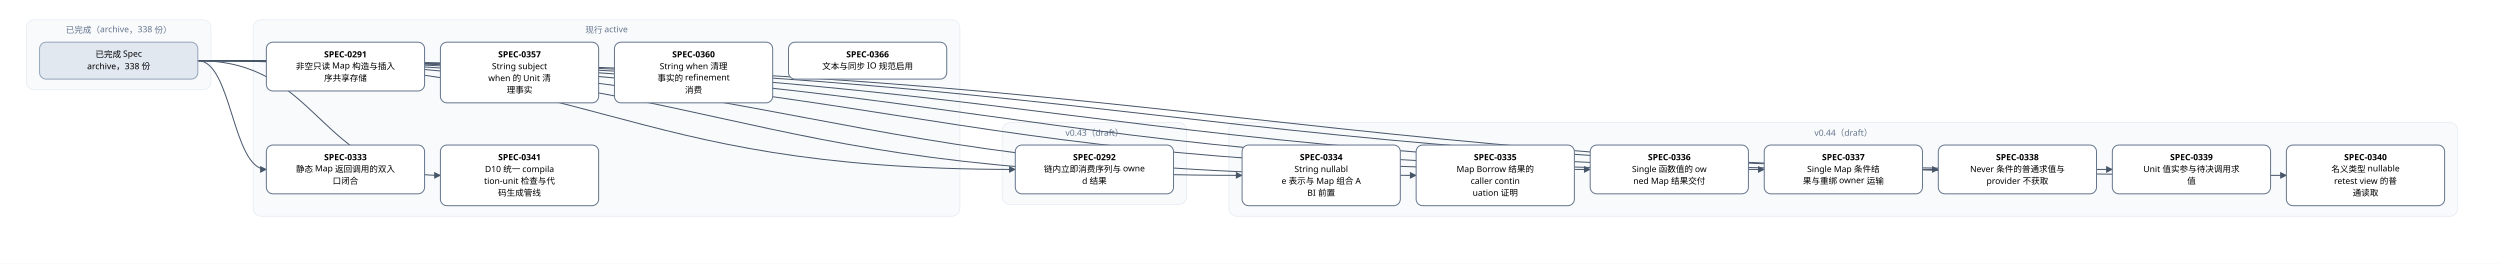
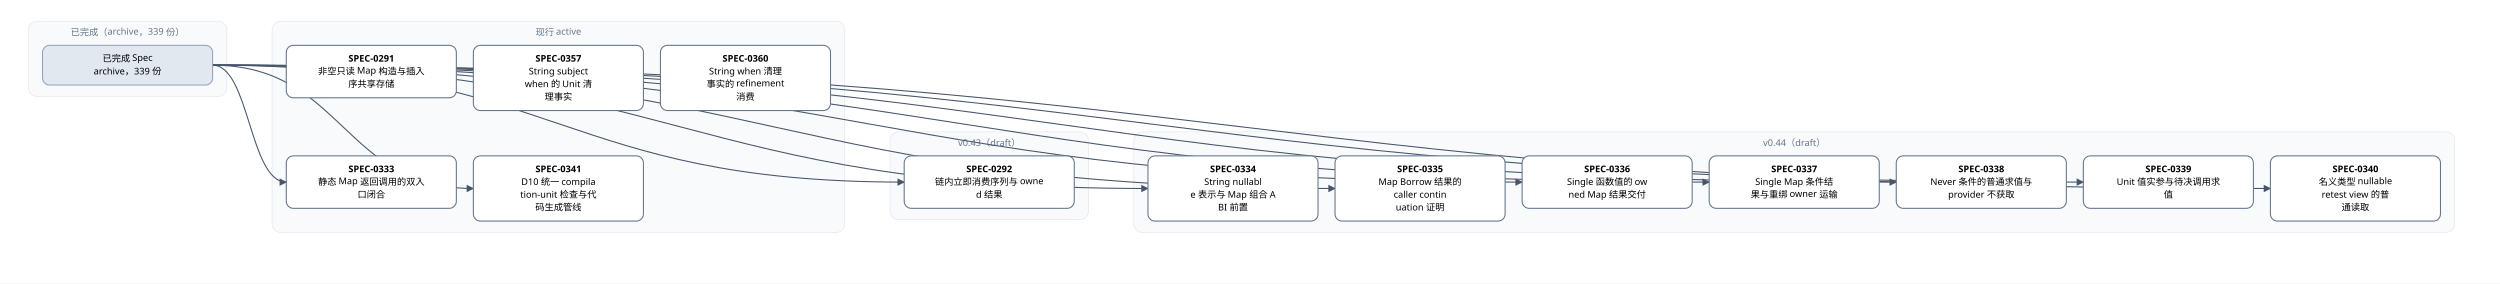
- <svg xmlns="http://www.w3.org/2000/svg" width="3792" height="400" viewBox="0 0 3792 400" font-family="PingFang SC, Microsoft YaHei, sans-serif">
+ <svg xmlns="http://www.w3.org/2000/svg" width="3528" height="400" viewBox="0 0 3528 400" font-family="PingFang SC, Microsoft YaHei, sans-serif">
  <defs>
    <marker id="arrow" viewBox="0 0 10 10" refX="9" refY="5" markerWidth="7" markerHeight="7" orient="auto-start-reverse">
      <path d="M0,0 L10,5 L0,10 z" fill="#475569" />
    </marker>
  </defs>
-   <rect width="3792" height="400" fill="#ffffff" />
+   <rect width="3528" height="400" fill="#ffffff" />
  <rect x="40" y="30" width="280" height="106" rx="12" fill="#f8fafc" stroke="#e2e8f0" />
-   <text x="180" y="50" text-anchor="middle" font-size="13" fill="#64748b">已完成（archive，338 份）</text>
-   <rect x="384" y="30" width="1072" height="298" rx="12" fill="#f8fafc" stroke="#e2e8f0" />
-   <text x="920" y="50" text-anchor="middle" font-size="13" fill="#64748b">现行 active</text>
-   <rect x="1520" y="186" width="280" height="124" rx="12" fill="#f8fafc" stroke="#e2e8f0" />
-   <text x="1660" y="206" text-anchor="middle" font-size="13" fill="#64748b">v0.43（draft）</text>
-   <rect x="1864" y="186" width="1864" height="142" rx="12" fill="#f8fafc" stroke="#e2e8f0" />
-   <text x="2796" y="206" text-anchor="middle" font-size="13" fill="#64748b">v0.44（draft）</text>
-   <path d="M 300 92 C 920 92, 920 257, 1540 257" fill="none" stroke="#475569" stroke-width="1.5" marker-end="url(#arrow)" />
+   <text x="180" y="50" text-anchor="middle" font-size="13" fill="#64748b">已完成（archive，339 份）</text>
+   <rect x="384" y="30" width="808" height="298" rx="12" fill="#f8fafc" stroke="#e2e8f0" />
+   <text x="788" y="50" text-anchor="middle" font-size="13" fill="#64748b">现行 active</text>
+   <rect x="1256" y="186" width="280" height="124" rx="12" fill="#f8fafc" stroke="#e2e8f0" />
+   <text x="1396" y="206" text-anchor="middle" font-size="13" fill="#64748b">v0.43（draft）</text>
+   <rect x="1600" y="186" width="1864" height="142" rx="12" fill="#f8fafc" stroke="#e2e8f0" />
+   <text x="2532" y="206" text-anchor="middle" font-size="13" fill="#64748b">v0.44（draft）</text>
+   <path d="M 300 92 C 788 92, 788 257, 1276 257" fill="none" stroke="#475569" stroke-width="1.5" marker-end="url(#arrow)" />
  <path d="M 300 92 C 352 92, 352 257, 404 257" fill="none" stroke="#475569" stroke-width="1.5" marker-end="url(#arrow)" />
+   <path d="M 300 92 C 960 92, 960 266, 1620 266" fill="none" stroke="#475569" stroke-width="1.5" marker-end="url(#arrow)" />
  <path d="M 300 92 C 1092 92, 1092 266, 1884 266" fill="none" stroke="#475569" stroke-width="1.5" marker-end="url(#arrow)" />
-   <path d="M 300 92 C 1224 92, 1224 266, 2148 266" fill="none" stroke="#475569" stroke-width="1.5" marker-end="url(#arrow)" />
+   <path d="M 300 92 C 1224 92, 1224 257, 2148 257" fill="none" stroke="#475569" stroke-width="1.5" marker-end="url(#arrow)" />
  <path d="M 300 92 C 1356 92, 1356 257, 2412 257" fill="none" stroke="#475569" stroke-width="1.5" marker-end="url(#arrow)" />
  <path d="M 300 92 C 1488 92, 1488 257, 2676 257" fill="none" stroke="#475569" stroke-width="1.5" marker-end="url(#arrow)" />
  <path d="M 300 92 C 1620 92, 1620 257, 2940 257" fill="none" stroke="#475569" stroke-width="1.5" marker-end="url(#arrow)" />
-   <path d="M 300 92 C 1752 92, 1752 257, 3204 257" fill="none" stroke="#475569" stroke-width="1.5" marker-end="url(#arrow)" />
-   <path d="M 300 92 C 1884 92, 1884 266, 3468 266" fill="none" stroke="#475569" stroke-width="1.5" marker-end="url(#arrow)" />
+   <path d="M 300 92 C 1752 92, 1752 266, 3204 266" fill="none" stroke="#475569" stroke-width="1.5" marker-end="url(#arrow)" />
  <path d="M 300 92 C 484 92, 484 266, 668 266" fill="none" stroke="#475569" stroke-width="1.5" marker-end="url(#arrow)" />
  <rect x="404" y="64" width="240" height="74" rx="10" fill="#ffffff" stroke="#64748b" stroke-width="1.5" />
  <text x="524" y="87" text-anchor="middle" font-size="13" font-weight="600">SPEC-0291</text>
  <text x="524" y="105" text-anchor="middle" font-size="13">非空只读 Map 构造与插入</text>
  <text x="524" y="123" text-anchor="middle" font-size="13">序共享存储</text>
-   <rect x="1540" y="220" width="240" height="74" rx="10" fill="#ffffff" stroke="#64748b" stroke-width="1.5" />
-   <text x="1660" y="243" text-anchor="middle" font-size="13" font-weight="600">SPEC-0292</text>
-   <text x="1660" y="261" text-anchor="middle" font-size="13">链内立即消费序列与 owne</text>
-   <text x="1660" y="279" text-anchor="middle" font-size="13">d 结果</text>
+   <rect x="1276" y="220" width="240" height="74" rx="10" fill="#ffffff" stroke="#64748b" stroke-width="1.5" />
+   <text x="1396" y="243" text-anchor="middle" font-size="13" font-weight="600">SPEC-0292</text>
+   <text x="1396" y="261" text-anchor="middle" font-size="13">链内立即消费序列与 owne</text>
+   <text x="1396" y="279" text-anchor="middle" font-size="13">d 结果</text>
  <rect x="404" y="220" width="240" height="74" rx="10" fill="#ffffff" stroke="#64748b" stroke-width="1.5" />
  <text x="524" y="243" text-anchor="middle" font-size="13" font-weight="600">SPEC-0333</text>
  <text x="524" y="261" text-anchor="middle" font-size="13">静态 Map 返回调用的双入</text>
  <text x="524" y="279" text-anchor="middle" font-size="13">口闭合</text>
+   <rect x="1620" y="220" width="240" height="92" rx="10" fill="#ffffff" stroke="#64748b" stroke-width="1.5" />
+   <text x="1740" y="243" text-anchor="middle" font-size="13" font-weight="600">SPEC-0334</text>
+   <text x="1740" y="261" text-anchor="middle" font-size="13">String nullabl</text>
+   <text x="1740" y="279" text-anchor="middle" font-size="13">e 表示与 Map 组合 A</text>
+   <text x="1740" y="297" text-anchor="middle" font-size="13">BI 前置</text>
  <rect x="1884" y="220" width="240" height="92" rx="10" fill="#ffffff" stroke="#64748b" stroke-width="1.5" />
-   <text x="2004" y="243" text-anchor="middle" font-size="13" font-weight="600">SPEC-0334</text>
-   <text x="2004" y="261" text-anchor="middle" font-size="13">String nullabl</text>
-   <text x="2004" y="279" text-anchor="middle" font-size="13">e 表示与 Map 组合 A</text>
-   <text x="2004" y="297" text-anchor="middle" font-size="13">BI 前置</text>
-   <rect x="2148" y="220" width="240" height="92" rx="10" fill="#ffffff" stroke="#64748b" stroke-width="1.5" />
-   <text x="2268" y="243" text-anchor="middle" font-size="13" font-weight="600">SPEC-0335</text>
-   <text x="2268" y="261" text-anchor="middle" font-size="13">Map Borrow 结果的</text>
-   <text x="2268" y="279" text-anchor="middle" font-size="13"> caller contin</text>
-   <text x="2268" y="297" text-anchor="middle" font-size="13">uation 证明</text>
+   <text x="2004" y="243" text-anchor="middle" font-size="13" font-weight="600">SPEC-0335</text>
+   <text x="2004" y="261" text-anchor="middle" font-size="13">Map Borrow 结果的</text>
+   <text x="2004" y="279" text-anchor="middle" font-size="13"> caller contin</text>
+   <text x="2004" y="297" text-anchor="middle" font-size="13">uation 证明</text>
+   <rect x="2148" y="220" width="240" height="74" rx="10" fill="#ffffff" stroke="#64748b" stroke-width="1.5" />
+   <text x="2268" y="243" text-anchor="middle" font-size="13" font-weight="600">SPEC-0336</text>
+   <text x="2268" y="261" text-anchor="middle" font-size="13">Single 函数值的 ow</text>
+   <text x="2268" y="279" text-anchor="middle" font-size="13">ned Map 结果交付</text>
  <rect x="2412" y="220" width="240" height="74" rx="10" fill="#ffffff" stroke="#64748b" stroke-width="1.5" />
-   <text x="2532" y="243" text-anchor="middle" font-size="13" font-weight="600">SPEC-0336</text>
-   <text x="2532" y="261" text-anchor="middle" font-size="13">Single 函数值的 ow</text>
-   <text x="2532" y="279" text-anchor="middle" font-size="13">ned Map 结果交付</text>
+   <text x="2532" y="243" text-anchor="middle" font-size="13" font-weight="600">SPEC-0337</text>
+   <text x="2532" y="261" text-anchor="middle" font-size="13">Single Map 条件结</text>
+   <text x="2532" y="279" text-anchor="middle" font-size="13">果与重绑 owner 运输</text>
  <rect x="2676" y="220" width="240" height="74" rx="10" fill="#ffffff" stroke="#64748b" stroke-width="1.5" />
-   <text x="2796" y="243" text-anchor="middle" font-size="13" font-weight="600">SPEC-0337</text>
-   <text x="2796" y="261" text-anchor="middle" font-size="13">Single Map 条件结</text>
-   <text x="2796" y="279" text-anchor="middle" font-size="13">果与重绑 owner 运输</text>
+   <text x="2796" y="243" text-anchor="middle" font-size="13" font-weight="600">SPEC-0338</text>
+   <text x="2796" y="261" text-anchor="middle" font-size="13">Never 条件的普通求值与</text>
+   <text x="2796" y="279" text-anchor="middle" font-size="13"> provider 不获取</text>
  <rect x="2940" y="220" width="240" height="74" rx="10" fill="#ffffff" stroke="#64748b" stroke-width="1.5" />
-   <text x="3060" y="243" text-anchor="middle" font-size="13" font-weight="600">SPEC-0338</text>
-   <text x="3060" y="261" text-anchor="middle" font-size="13">Never 条件的普通求值与</text>
-   <text x="3060" y="279" text-anchor="middle" font-size="13"> provider 不获取</text>
-   <rect x="3204" y="220" width="240" height="74" rx="10" fill="#ffffff" stroke="#64748b" stroke-width="1.5" />
-   <text x="3324" y="243" text-anchor="middle" font-size="13" font-weight="600">SPEC-0339</text>
-   <text x="3324" y="261" text-anchor="middle" font-size="13">Unit 值实参与待决调用求</text>
-   <text x="3324" y="279" text-anchor="middle" font-size="13">值</text>
-   <rect x="3468" y="220" width="240" height="92" rx="10" fill="#ffffff" stroke="#64748b" stroke-width="1.5" />
-   <text x="3588" y="243" text-anchor="middle" font-size="13" font-weight="600">SPEC-0340</text>
-   <text x="3588" y="261" text-anchor="middle" font-size="13">名义类型 nullable </text>
-   <text x="3588" y="279" text-anchor="middle" font-size="13">retest view 的普</text>
-   <text x="3588" y="297" text-anchor="middle" font-size="13">通读取</text>
+   <text x="3060" y="243" text-anchor="middle" font-size="13" font-weight="600">SPEC-0339</text>
+   <text x="3060" y="261" text-anchor="middle" font-size="13">Unit 值实参与待决调用求</text>
+   <text x="3060" y="279" text-anchor="middle" font-size="13">值</text>
+   <rect x="3204" y="220" width="240" height="92" rx="10" fill="#ffffff" stroke="#64748b" stroke-width="1.5" />
+   <text x="3324" y="243" text-anchor="middle" font-size="13" font-weight="600">SPEC-0340</text>
+   <text x="3324" y="261" text-anchor="middle" font-size="13">名义类型 nullable </text>
+   <text x="3324" y="279" text-anchor="middle" font-size="13">retest view 的普</text>
+   <text x="3324" y="297" text-anchor="middle" font-size="13">通读取</text>
  <rect x="668" y="220" width="240" height="92" rx="10" fill="#ffffff" stroke="#64748b" stroke-width="1.5" />
  <text x="788" y="243" text-anchor="middle" font-size="13" font-weight="600">SPEC-0341</text>
  <text x="788" y="261" text-anchor="middle" font-size="13">D10 统一 compila</text>
  <text x="788" y="279" text-anchor="middle" font-size="13">tion-unit 检查与代</text>
  <text x="788" y="297" text-anchor="middle" font-size="13">码生成管线</text>
  <rect x="668" y="64" width="240" height="92" rx="10" fill="#ffffff" stroke="#64748b" stroke-width="1.5" />
  <text x="788" y="87" text-anchor="middle" font-size="13" font-weight="600">SPEC-0357</text>
  <text x="788" y="105" text-anchor="middle" font-size="13">String subject</text>
  <text x="788" y="123" text-anchor="middle" font-size="13"> when 的 Unit 清</text>
  <text x="788" y="141" text-anchor="middle" font-size="13">理事实</text>
  <rect x="932" y="64" width="240" height="92" rx="10" fill="#ffffff" stroke="#64748b" stroke-width="1.5" />
  <text x="1052" y="87" text-anchor="middle" font-size="13" font-weight="600">SPEC-0360</text>
  <text x="1052" y="105" text-anchor="middle" font-size="13">String when 清理</text>
  <text x="1052" y="123" text-anchor="middle" font-size="13">事实的 refinement</text>
  <text x="1052" y="141" text-anchor="middle" font-size="13"> 消费</text>
-   <rect x="1196" y="64" width="240" height="56" rx="10" fill="#ffffff" stroke="#64748b" stroke-width="1.5" />
-   <text x="1316" y="87" text-anchor="middle" font-size="13" font-weight="600">SPEC-0366</text>
-   <text x="1316" y="105" text-anchor="middle" font-size="13">文本与同步 IO 规范启用</text>
  <rect x="60" y="64" width="240" height="56" rx="10" fill="#e2e8f0" stroke="#94a3b8" stroke-width="1.5" />
  <text x="180" y="87" text-anchor="middle" font-size="13">已完成 Spec</text>
-   <text x="180" y="105" text-anchor="middle" font-size="13">archive，338 份</text>
+   <text x="180" y="105" text-anchor="middle" font-size="13">archive，339 份</text>
</svg>
